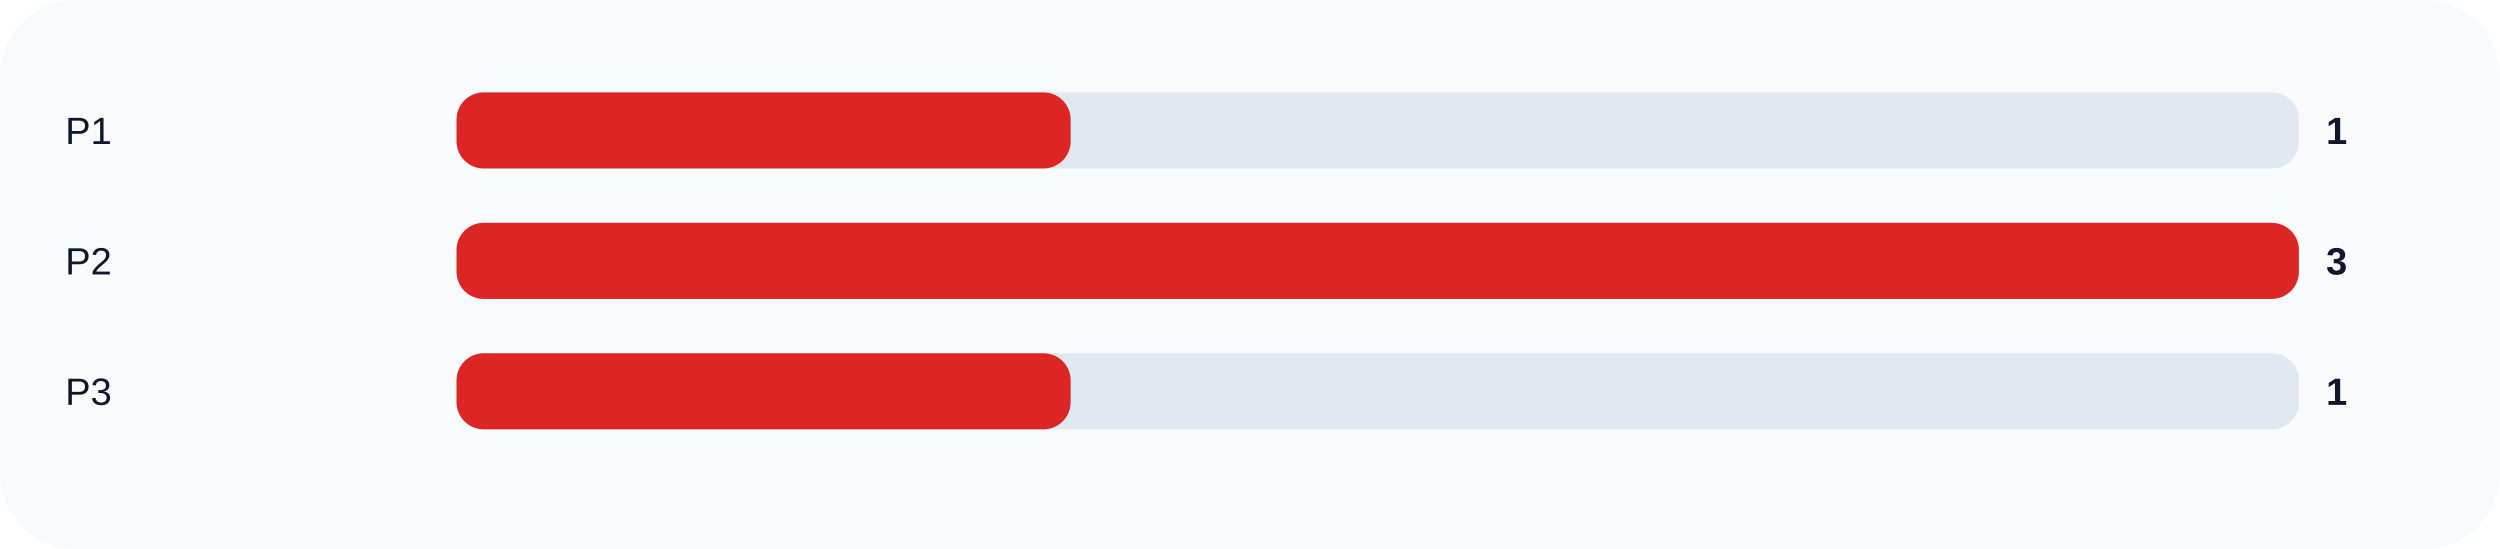
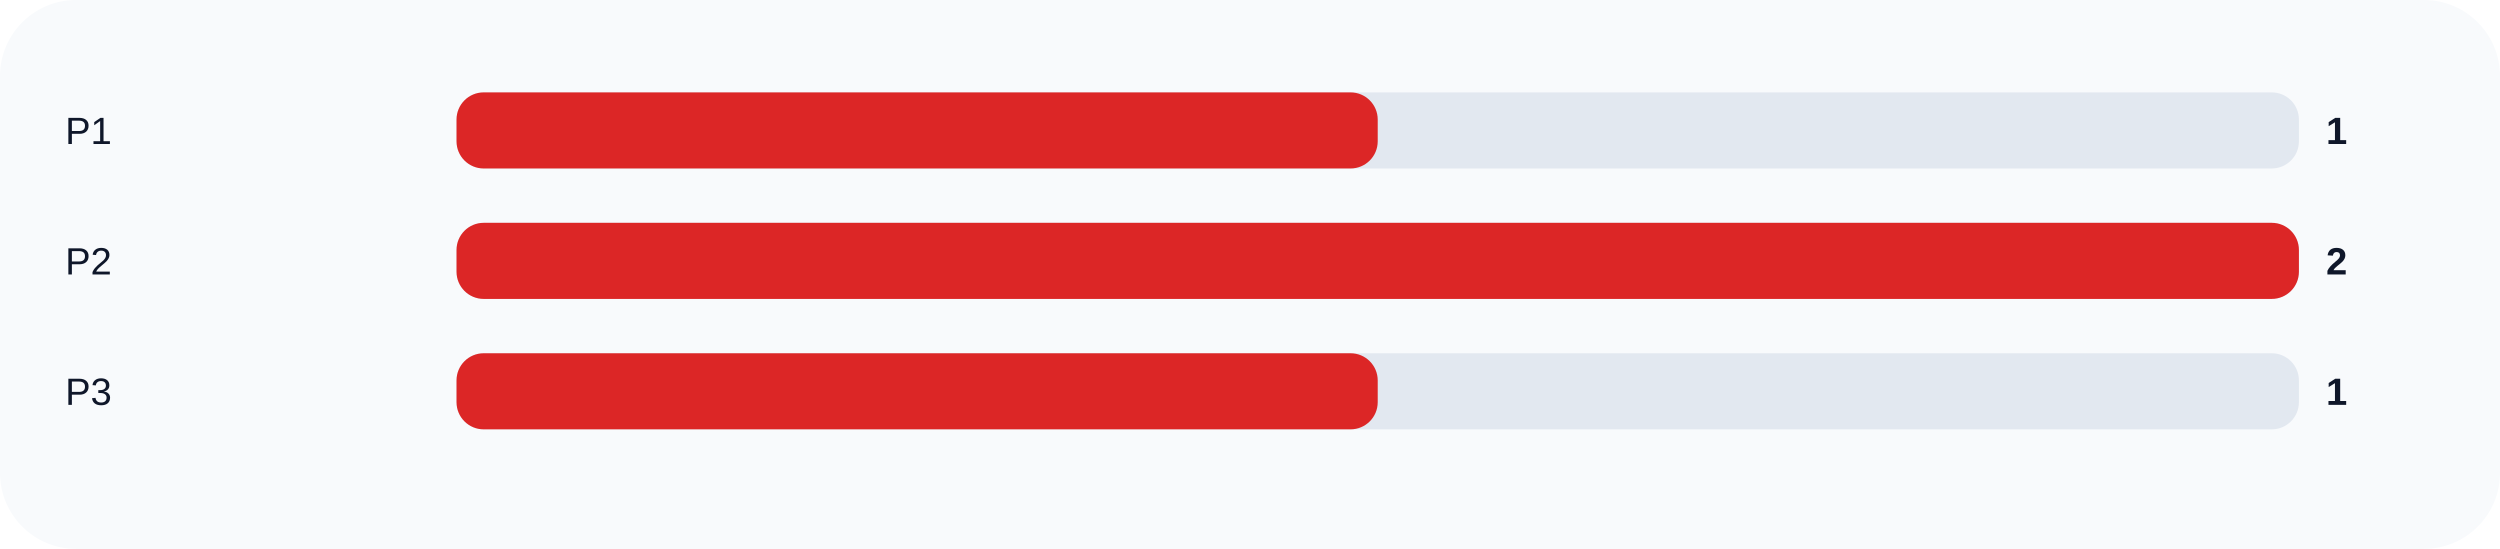
<svg xmlns="http://www.w3.org/2000/svg" width="920" height="202" viewBox="0 0 920 202" role="img">
  <rect width="100%" height="100%" rx="28" fill="#f8fafc" />
  <text x="24" y="53" fill="#0f172a" font-size="14" font-family="Arial, sans-serif">P1</text>
  <rect x="168" y="34" width="678" height="28" rx="10" fill="#e2e8f0" />
-   <rect x="168" y="34" width="226.0" height="28" rx="10" fill="#dc2626" />
+   <rect x="168" y="34" width="339.0" height="28" rx="10" fill="#dc2626" />
  <text x="856" y="53" fill="#0f172a" font-size="14" font-family="Arial, sans-serif" font-weight="700">1</text>
  <text x="24" y="101" fill="#0f172a" font-size="14" font-family="Arial, sans-serif">P2</text>
  <rect x="168" y="82" width="678" height="28" rx="10" fill="#e2e8f0" />
  <rect x="168" y="82" width="678.0" height="28" rx="10" fill="#dc2626" />
-   <text x="856" y="101" fill="#0f172a" font-size="14" font-family="Arial, sans-serif" font-weight="700">3</text>
+   <text x="856" y="101" fill="#0f172a" font-size="14" font-family="Arial, sans-serif" font-weight="700">2</text>
  <text x="24" y="149" fill="#0f172a" font-size="14" font-family="Arial, sans-serif">P3</text>
  <rect x="168" y="130" width="678" height="28" rx="10" fill="#e2e8f0" />
-   <rect x="168" y="130" width="226.0" height="28" rx="10" fill="#dc2626" />
+   <rect x="168" y="130" width="339.0" height="28" rx="10" fill="#dc2626" />
  <text x="856" y="149" fill="#0f172a" font-size="14" font-family="Arial, sans-serif" font-weight="700">1</text>
</svg>
